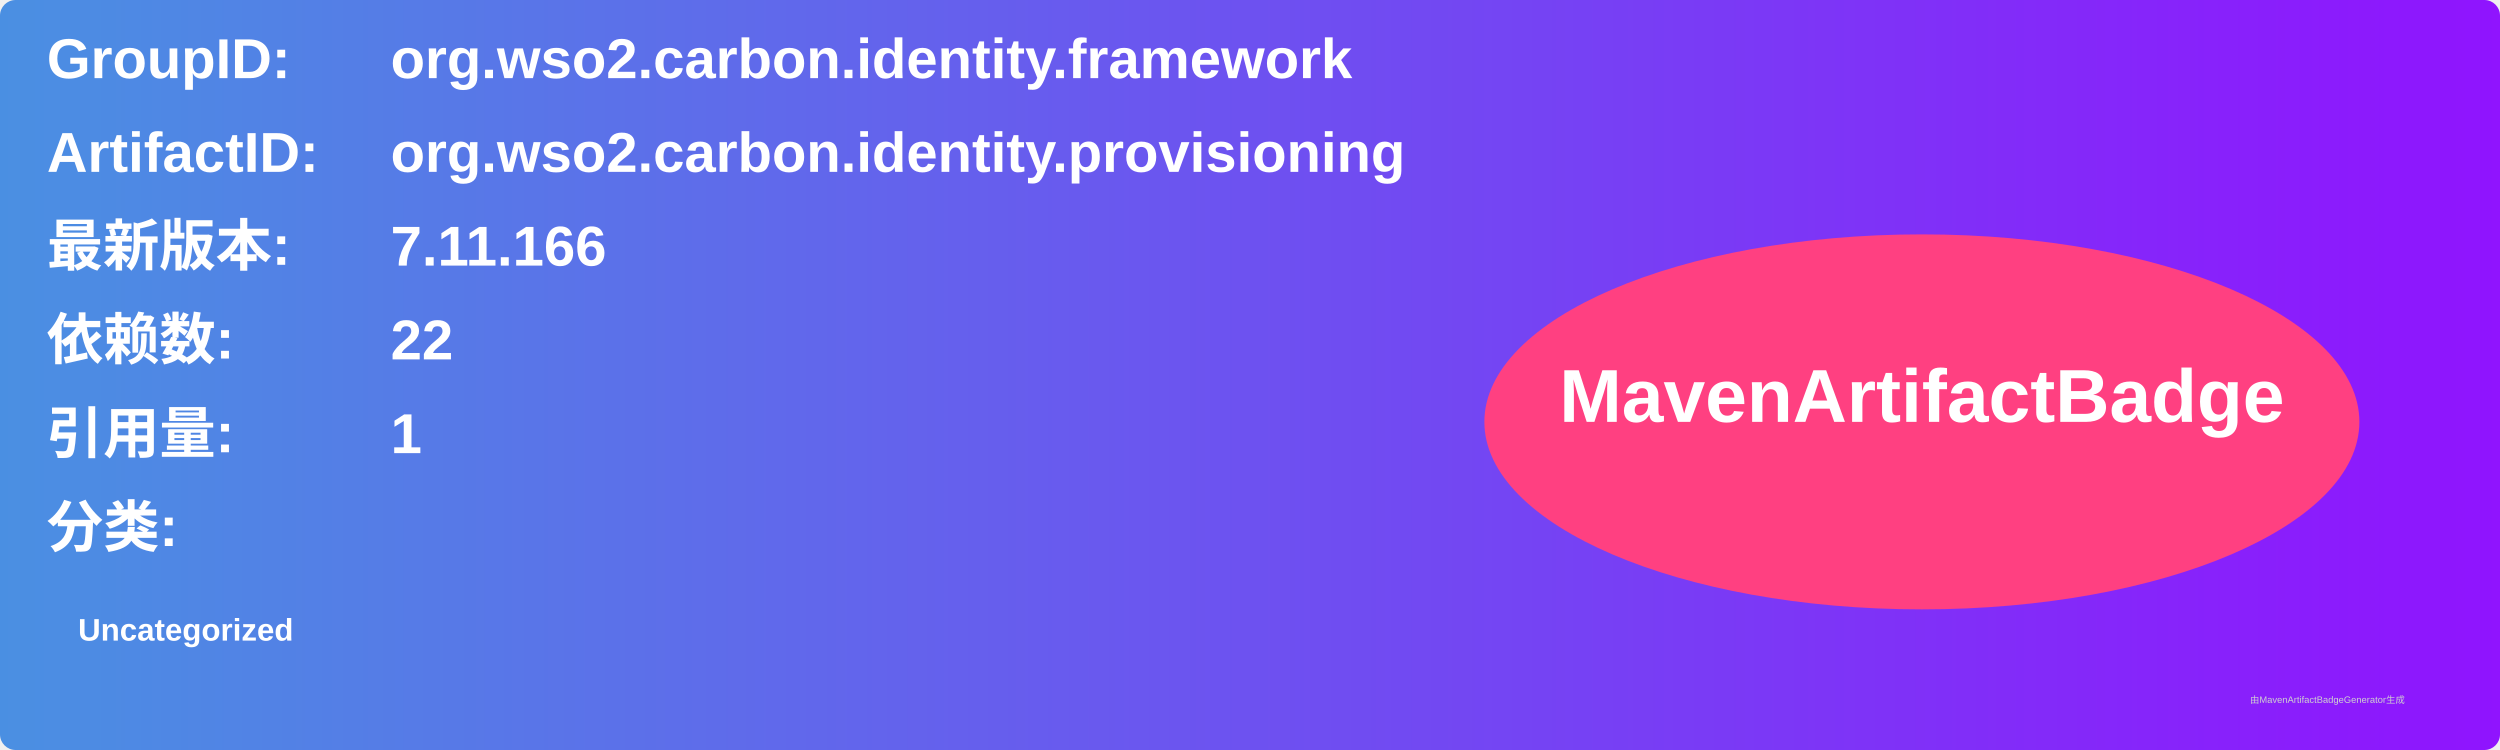
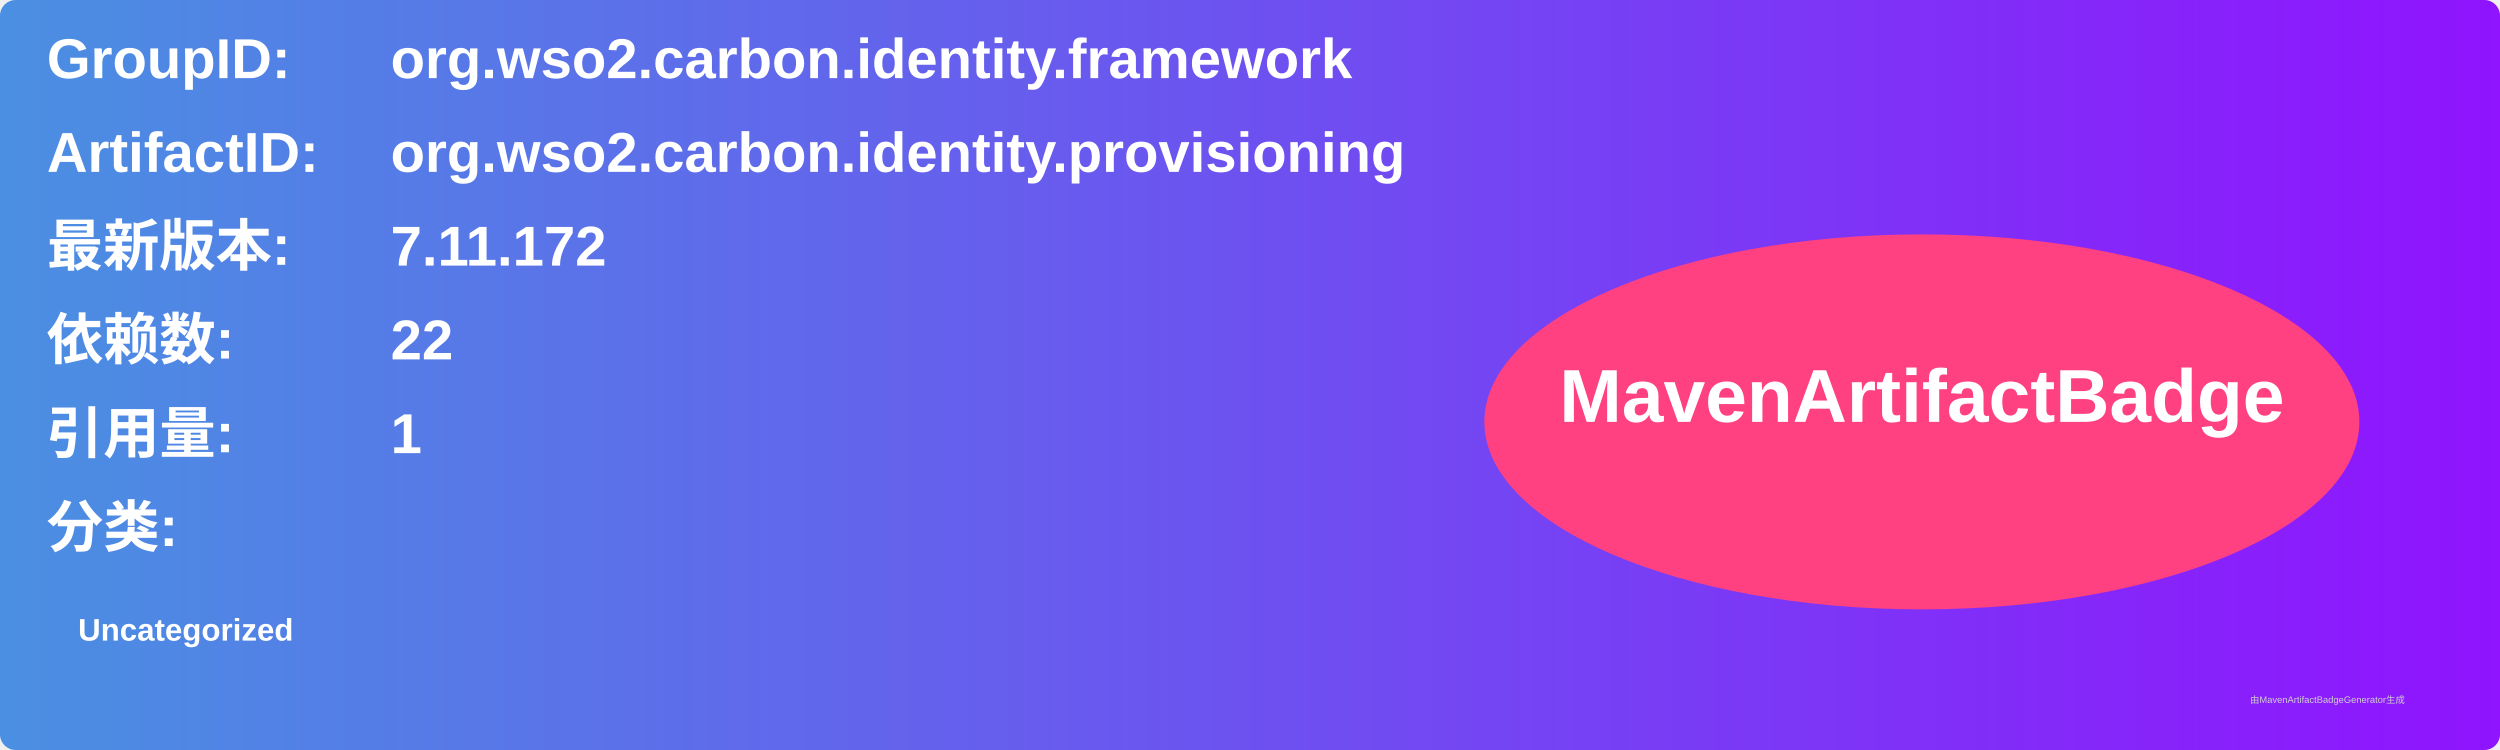
<svg xmlns="http://www.w3.org/2000/svg" width="800" height="240" viewBox="0 0 800 240">
  <linearGradient id="grad" x1="0%" y1="0%" x2="100%" y2="0%">
    <stop offset="0%" stop-color="#4a90e2" />
    <stop offset="100%" stop-color="#9013fe" />
  </linearGradient>
  <rect width="100%" height="100%" rx="5" ry="5" fill="url(#grad)" />
  <g transform="translate(15, 15)">
    <text x="0" y="10" font-family="Arial" font-size="18" fill="white" font-weight="bold" width="260">GroupID:</text>
    <text x="110" y="10" font-family="Arial" font-size="18" fill="white" font-weight="bold" width="460">org.wso2.carbon.identity.framework</text>
    <text x="0" y="40" font-family="Arial" font-size="18" fill="white" font-weight="bold" width="260">ArtifactID:</text>
    <text x="110" y="40" font-family="Arial" font-size="18" fill="white" font-weight="bold" width="460">org.wso2.carbon.identity.provisioning</text>
    <text x="0" y="70" font-family="Arial" font-size="18" fill="white" font-weight="bold">最新版本:</text>
    <text x="110" y="70" font-family="Arial" font-size="18" fill="white" font-weight="bold">
-       <tspan font-weight="bold">7.11.166</tspan>
+       <tspan font-weight="bold">7.11.172</tspan>
    </text>
    <text x="0" y="100" font-family="Arial" font-size="18" fill="white" font-weight="bold">依赖数: </text>
    <text x="110" y="100" font-family="Arial" font-size="18" fill="white">
      <tspan font-weight="bold">22</tspan>
    </text>
    <text x="0" y="130" font-family="Arial" font-size="18" fill="white" font-weight="bold">引用量: </text>
    <text x="110" y="130" font-family="Arial" font-size="18" fill="white">
      <tspan font-weight="bold">1</tspan>
    </text>
    <text x="0" y="160" font-family="Arial" font-size="18" fill="white" font-weight="bold">分类:</text>
    <text x="10" y="190" font-family="Arial" font-size="10" fill="white">
      <tspan font-weight="bold">Uncategorized</tspan>
    </text>
    <ellipse cx="600" cy="120" rx="140" ry="60" fill="#ff4081" />
    <text x="600" y="120" text-anchor="middle" font-family="Arial" font-size="24" fill="white" font-weight="bold">MavenArtifactBadge</text>
  </g>
  <text x="720" y="225" font-family="Arial" font-size="3" fill="#d0d0d0">由MavenArtifactBadgeGenerator生成</text>
</svg>
